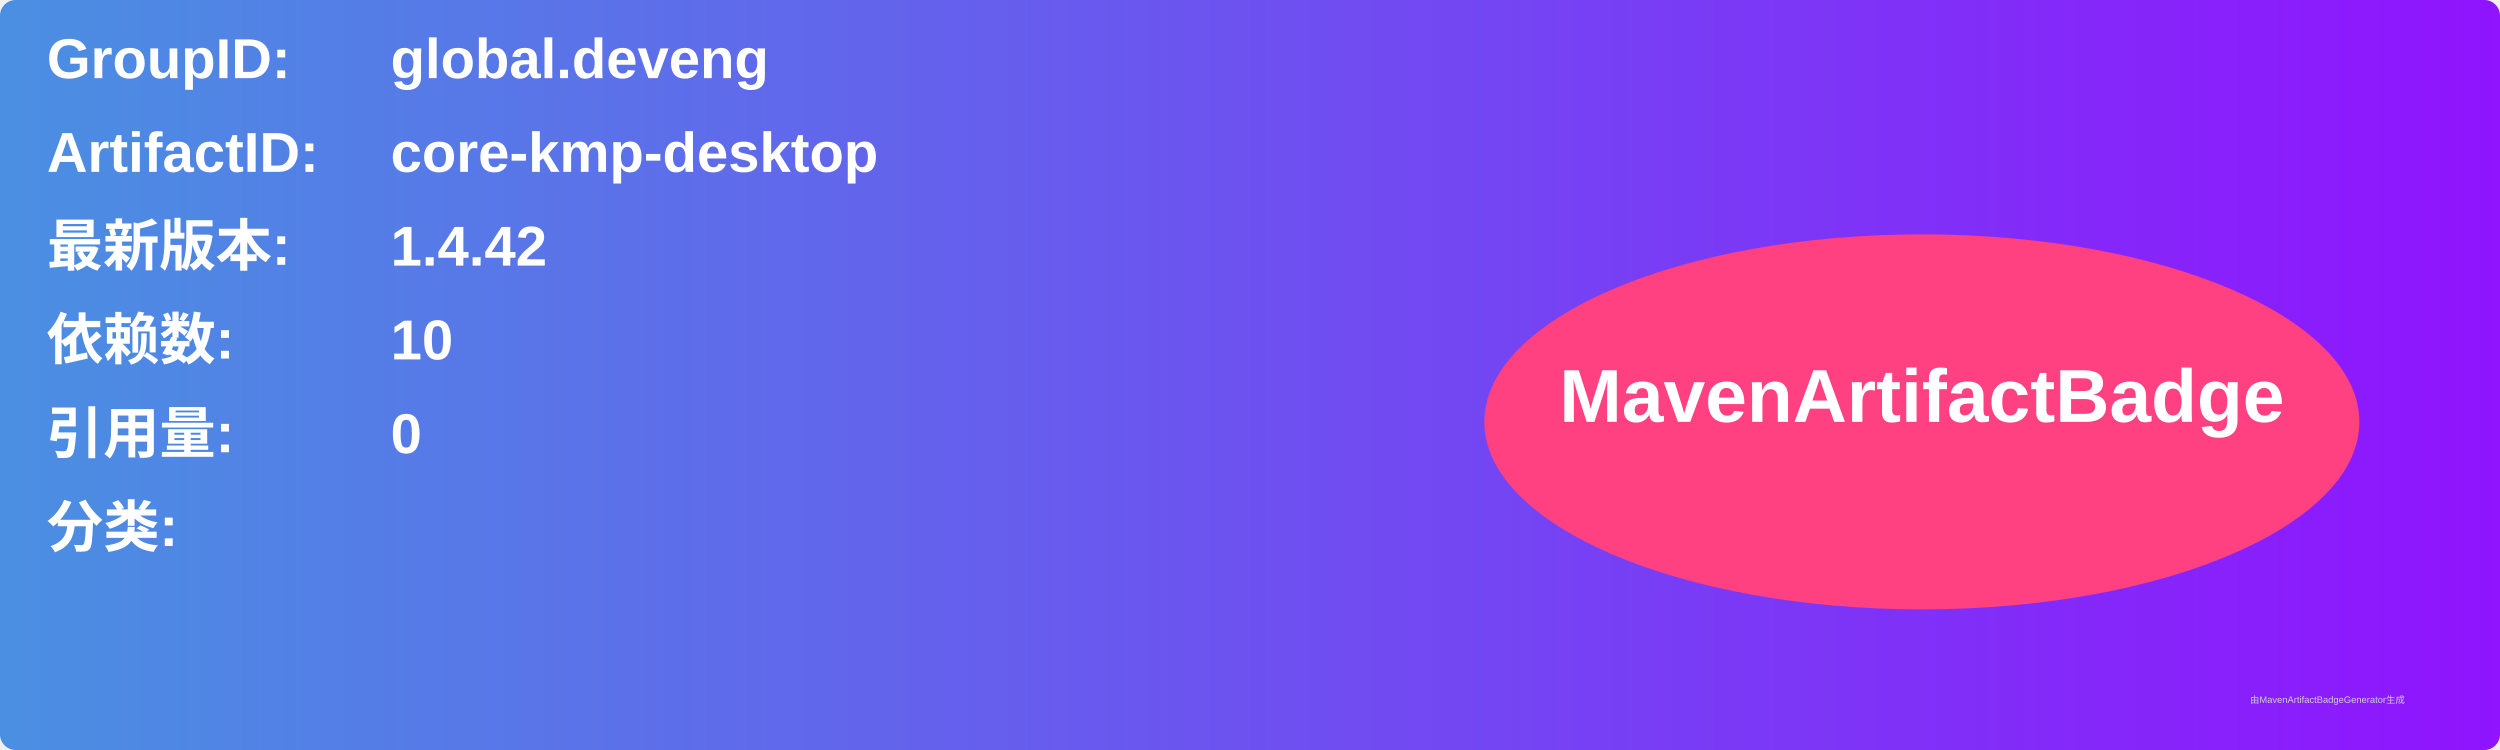
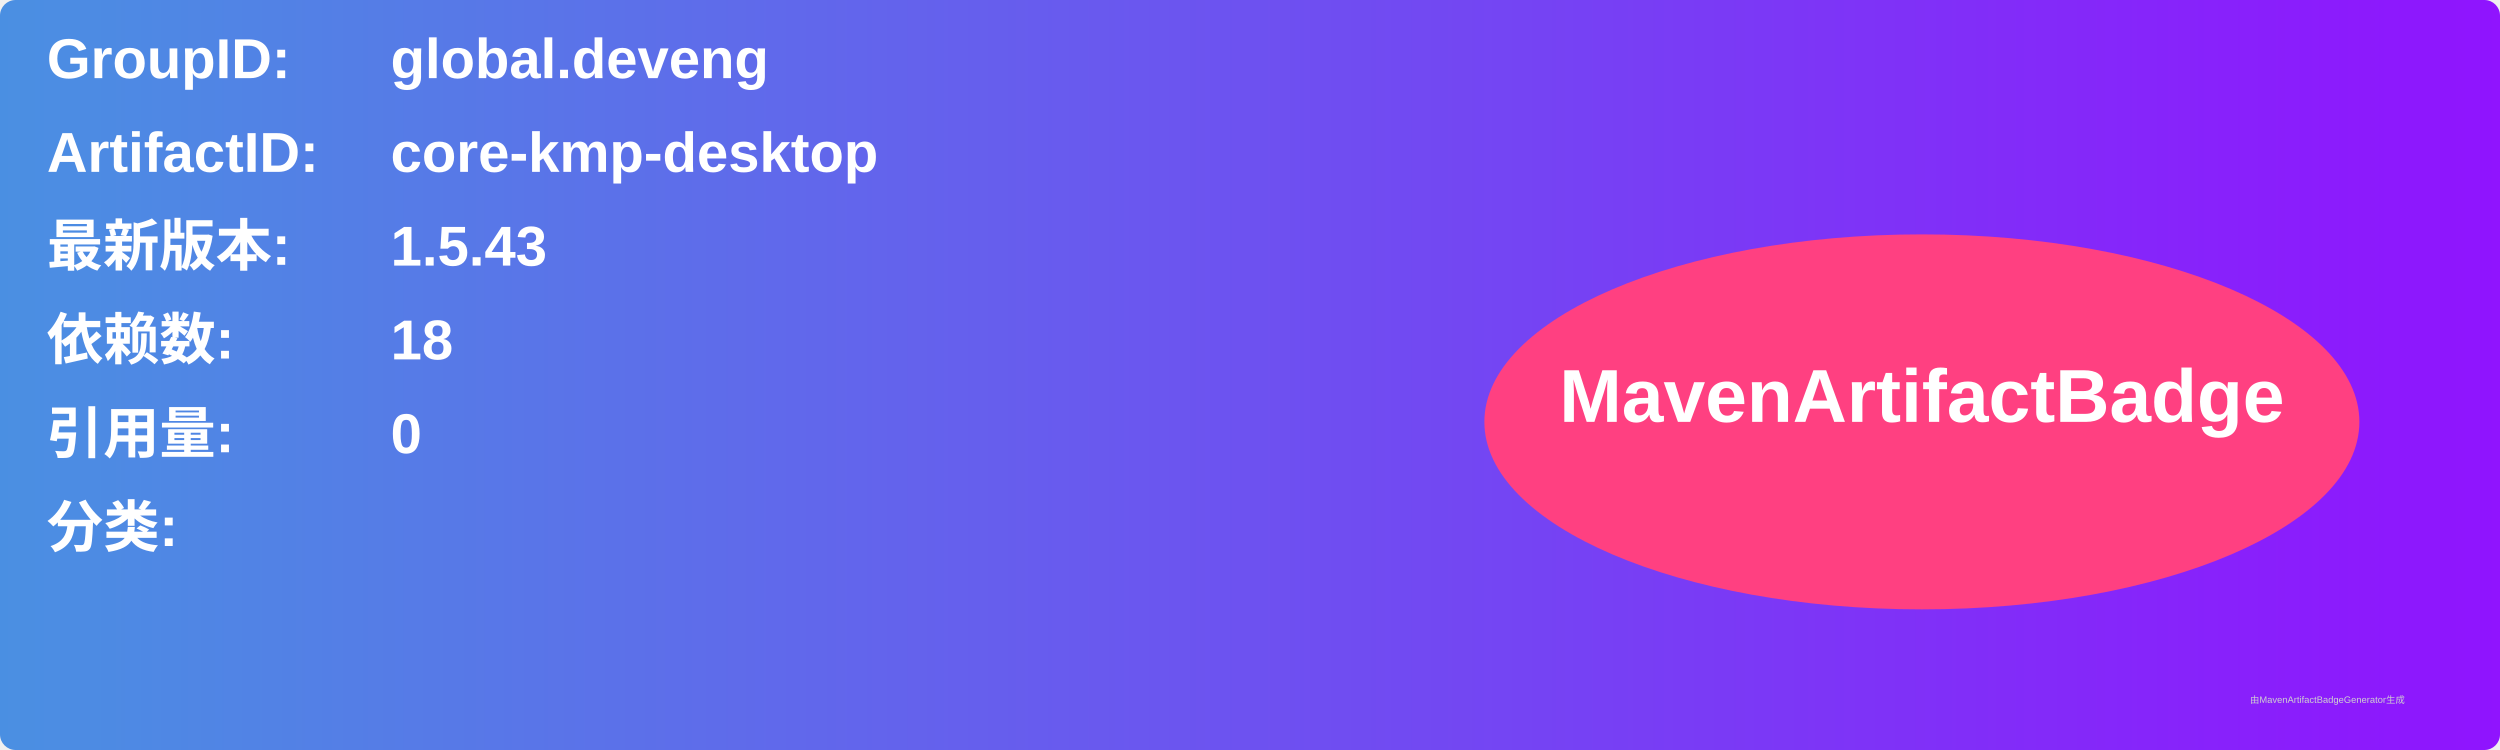
<svg xmlns="http://www.w3.org/2000/svg" width="800" height="240" viewBox="0 0 800 240">
  <linearGradient id="grad" x1="0%" y1="0%" x2="100%" y2="0%">
    <stop offset="0%" stop-color="#4a90e2" />
    <stop offset="100%" stop-color="#9013fe" />
  </linearGradient>
  <rect width="100%" height="100%" rx="5" ry="5" fill="url(#grad)" />
  <g transform="translate(15, 15)">
    <text x="0" y="10" font-family="Arial" font-size="18" fill="white" font-weight="bold" width="260">GroupID:</text>
    <text x="110" y="10" font-family="Arial" font-size="18" fill="white" font-weight="bold" width="460">global.deveng</text>
    <text x="0" y="40" font-family="Arial" font-size="18" fill="white" font-weight="bold" width="260">ArtifactID:</text>
    <text x="110" y="40" font-family="Arial" font-size="18" fill="white" font-weight="bold" width="460">core-kmp-desktop</text>
    <text x="0" y="70" font-family="Arial" font-size="18" fill="white" font-weight="bold">最新版本:</text>
    <text x="110" y="70" font-family="Arial" font-size="18" fill="white" font-weight="bold">
-       <tspan font-weight="bold">1.4.42</tspan>
+       <tspan font-weight="bold">1.5.43</tspan>
    </text>
    <text x="0" y="100" font-family="Arial" font-size="18" fill="white" font-weight="bold">依赖数: </text>
    <text x="110" y="100" font-family="Arial" font-size="18" fill="white">
-       <tspan font-weight="bold">10</tspan>
+       <tspan font-weight="bold">18</tspan>
    </text>
    <text x="0" y="130" font-family="Arial" font-size="18" fill="white" font-weight="bold">引用量: </text>
    <text x="110" y="130" font-family="Arial" font-size="18" fill="white">
      <tspan font-weight="bold">0</tspan>
    </text>
    <text x="0" y="160" font-family="Arial" font-size="18" fill="white" font-weight="bold">分类:</text>
    <text x="10" y="190" font-family="Arial" font-size="10" fill="white">
      <tspan font-weight="bold" />
    </text>
    <ellipse cx="600" cy="120" rx="140" ry="60" fill="#ff4081" />
    <text x="600" y="120" text-anchor="middle" font-family="Arial" font-size="24" fill="white" font-weight="bold">MavenArtifactBadge</text>
  </g>
  <text x="720" y="225" font-family="Arial" font-size="3" fill="#d0d0d0">由MavenArtifactBadgeGenerator生成</text>
</svg>
